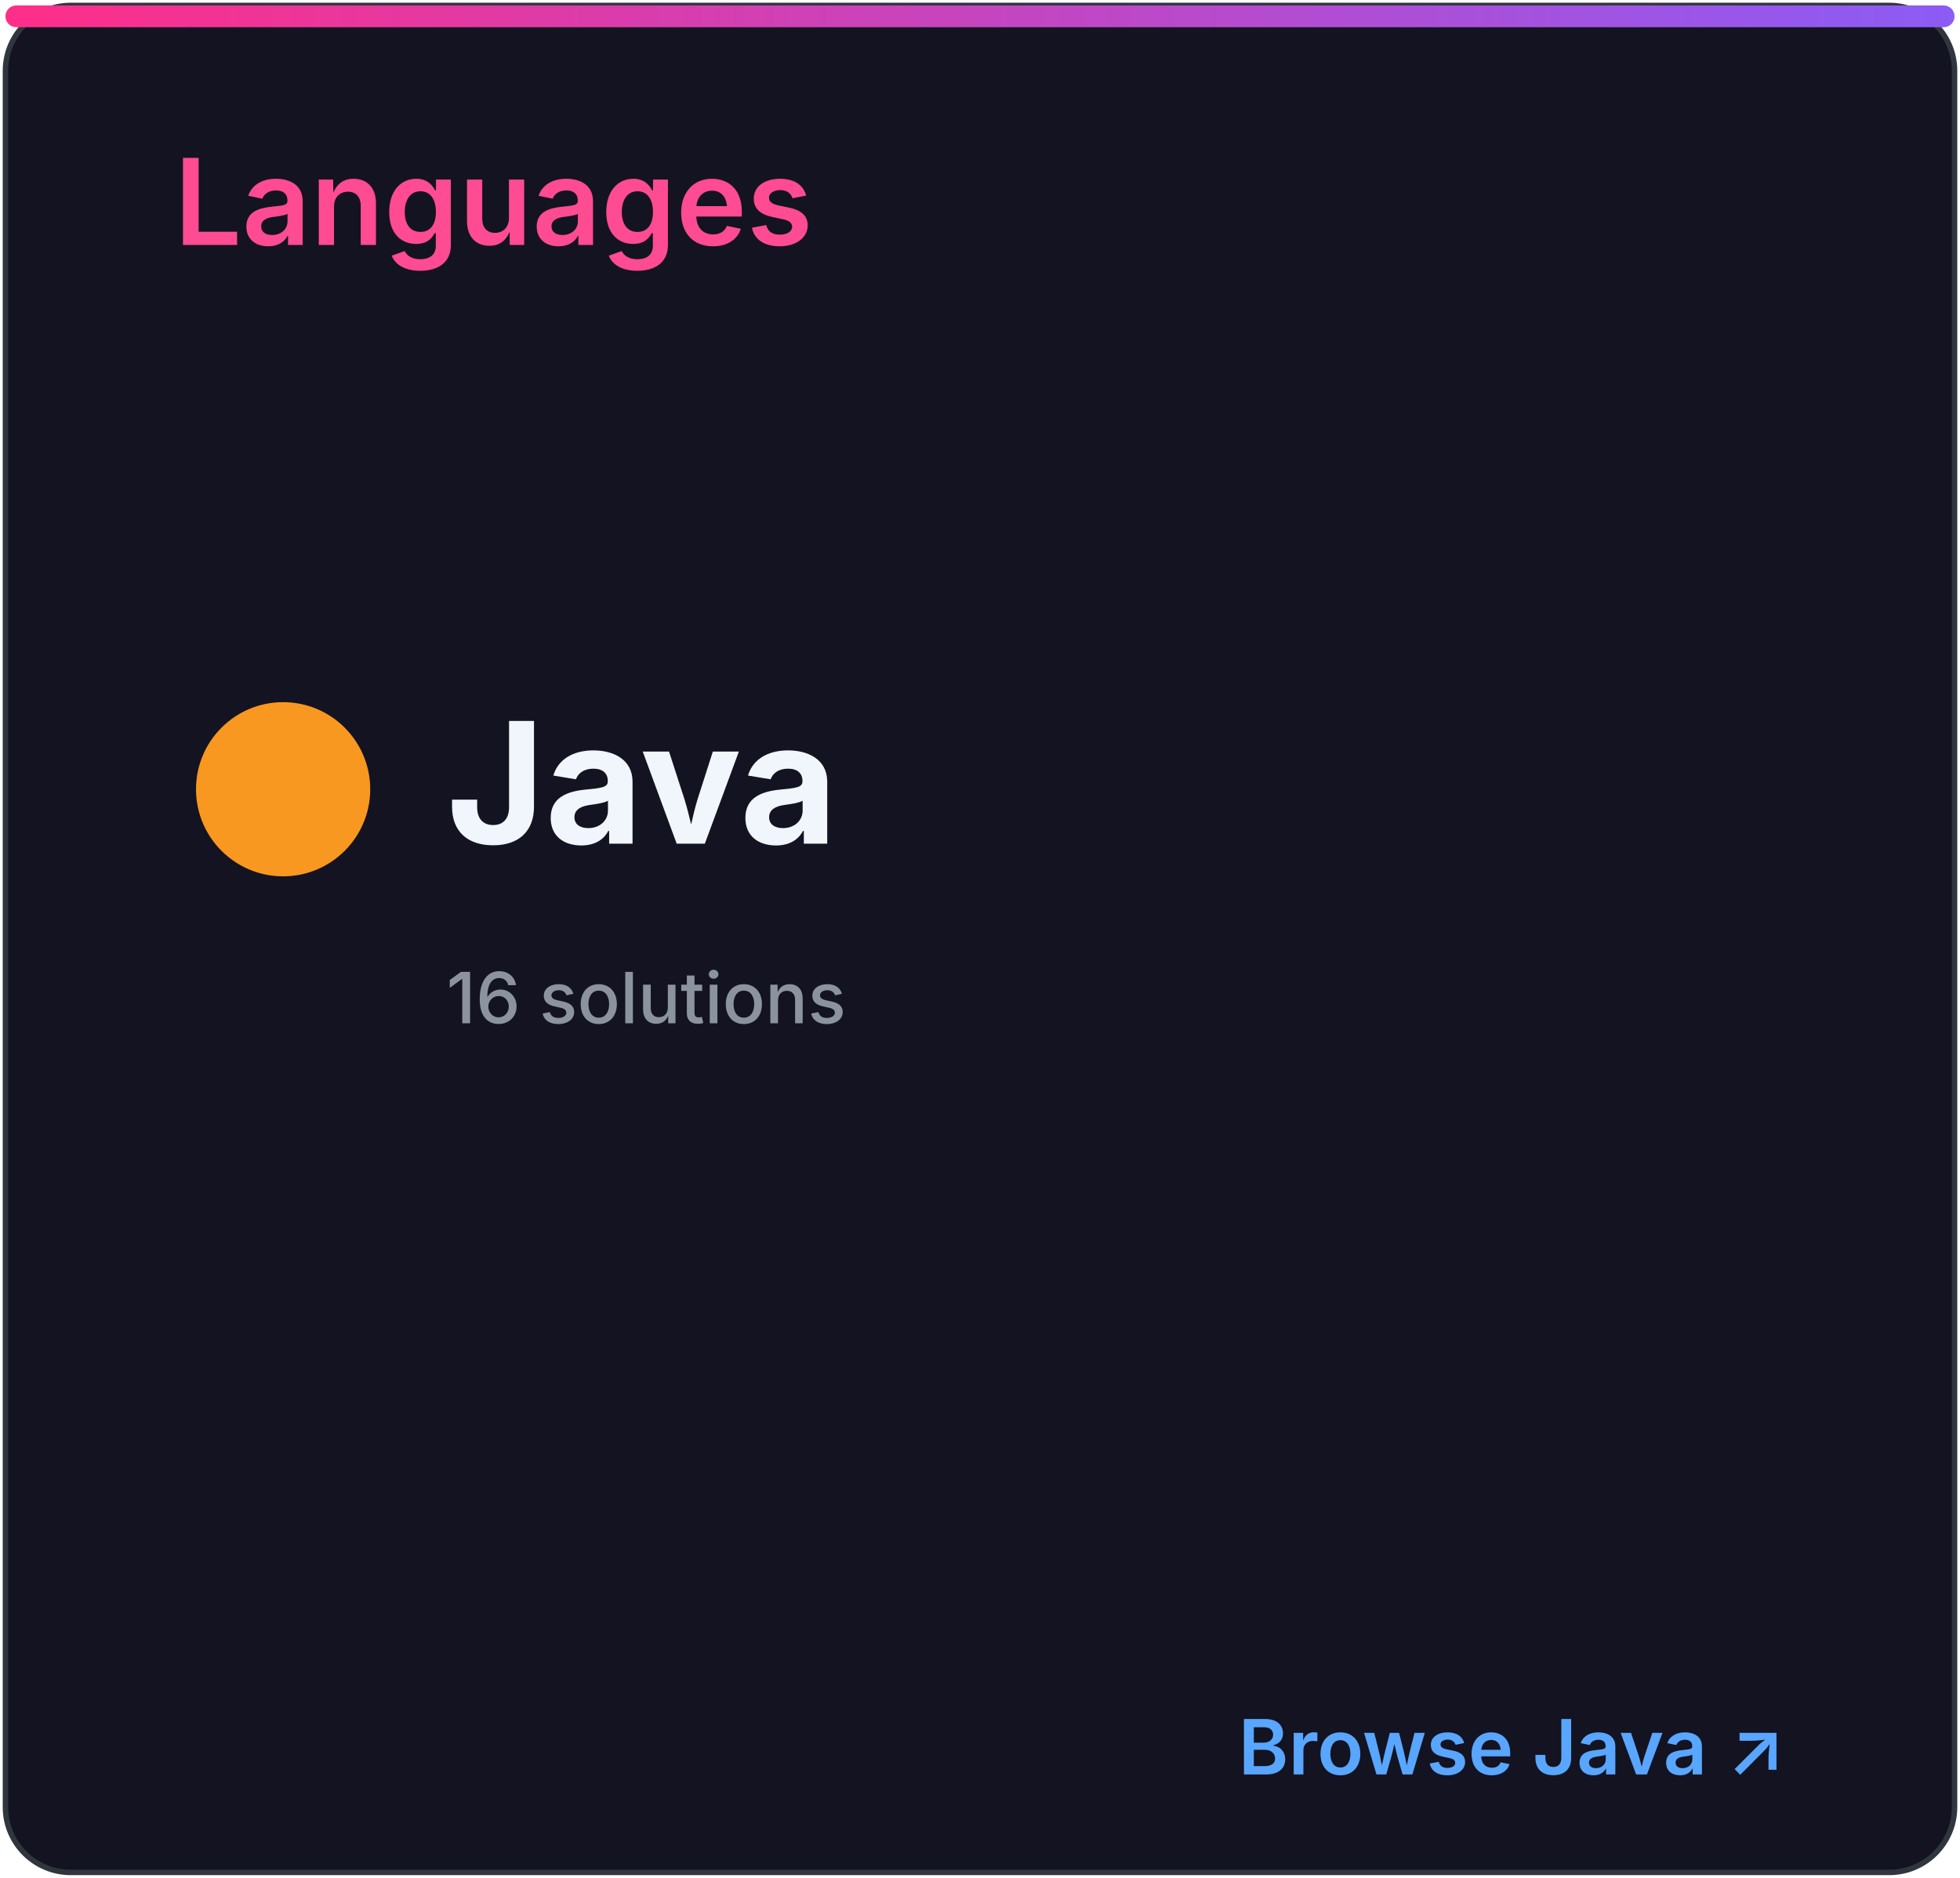
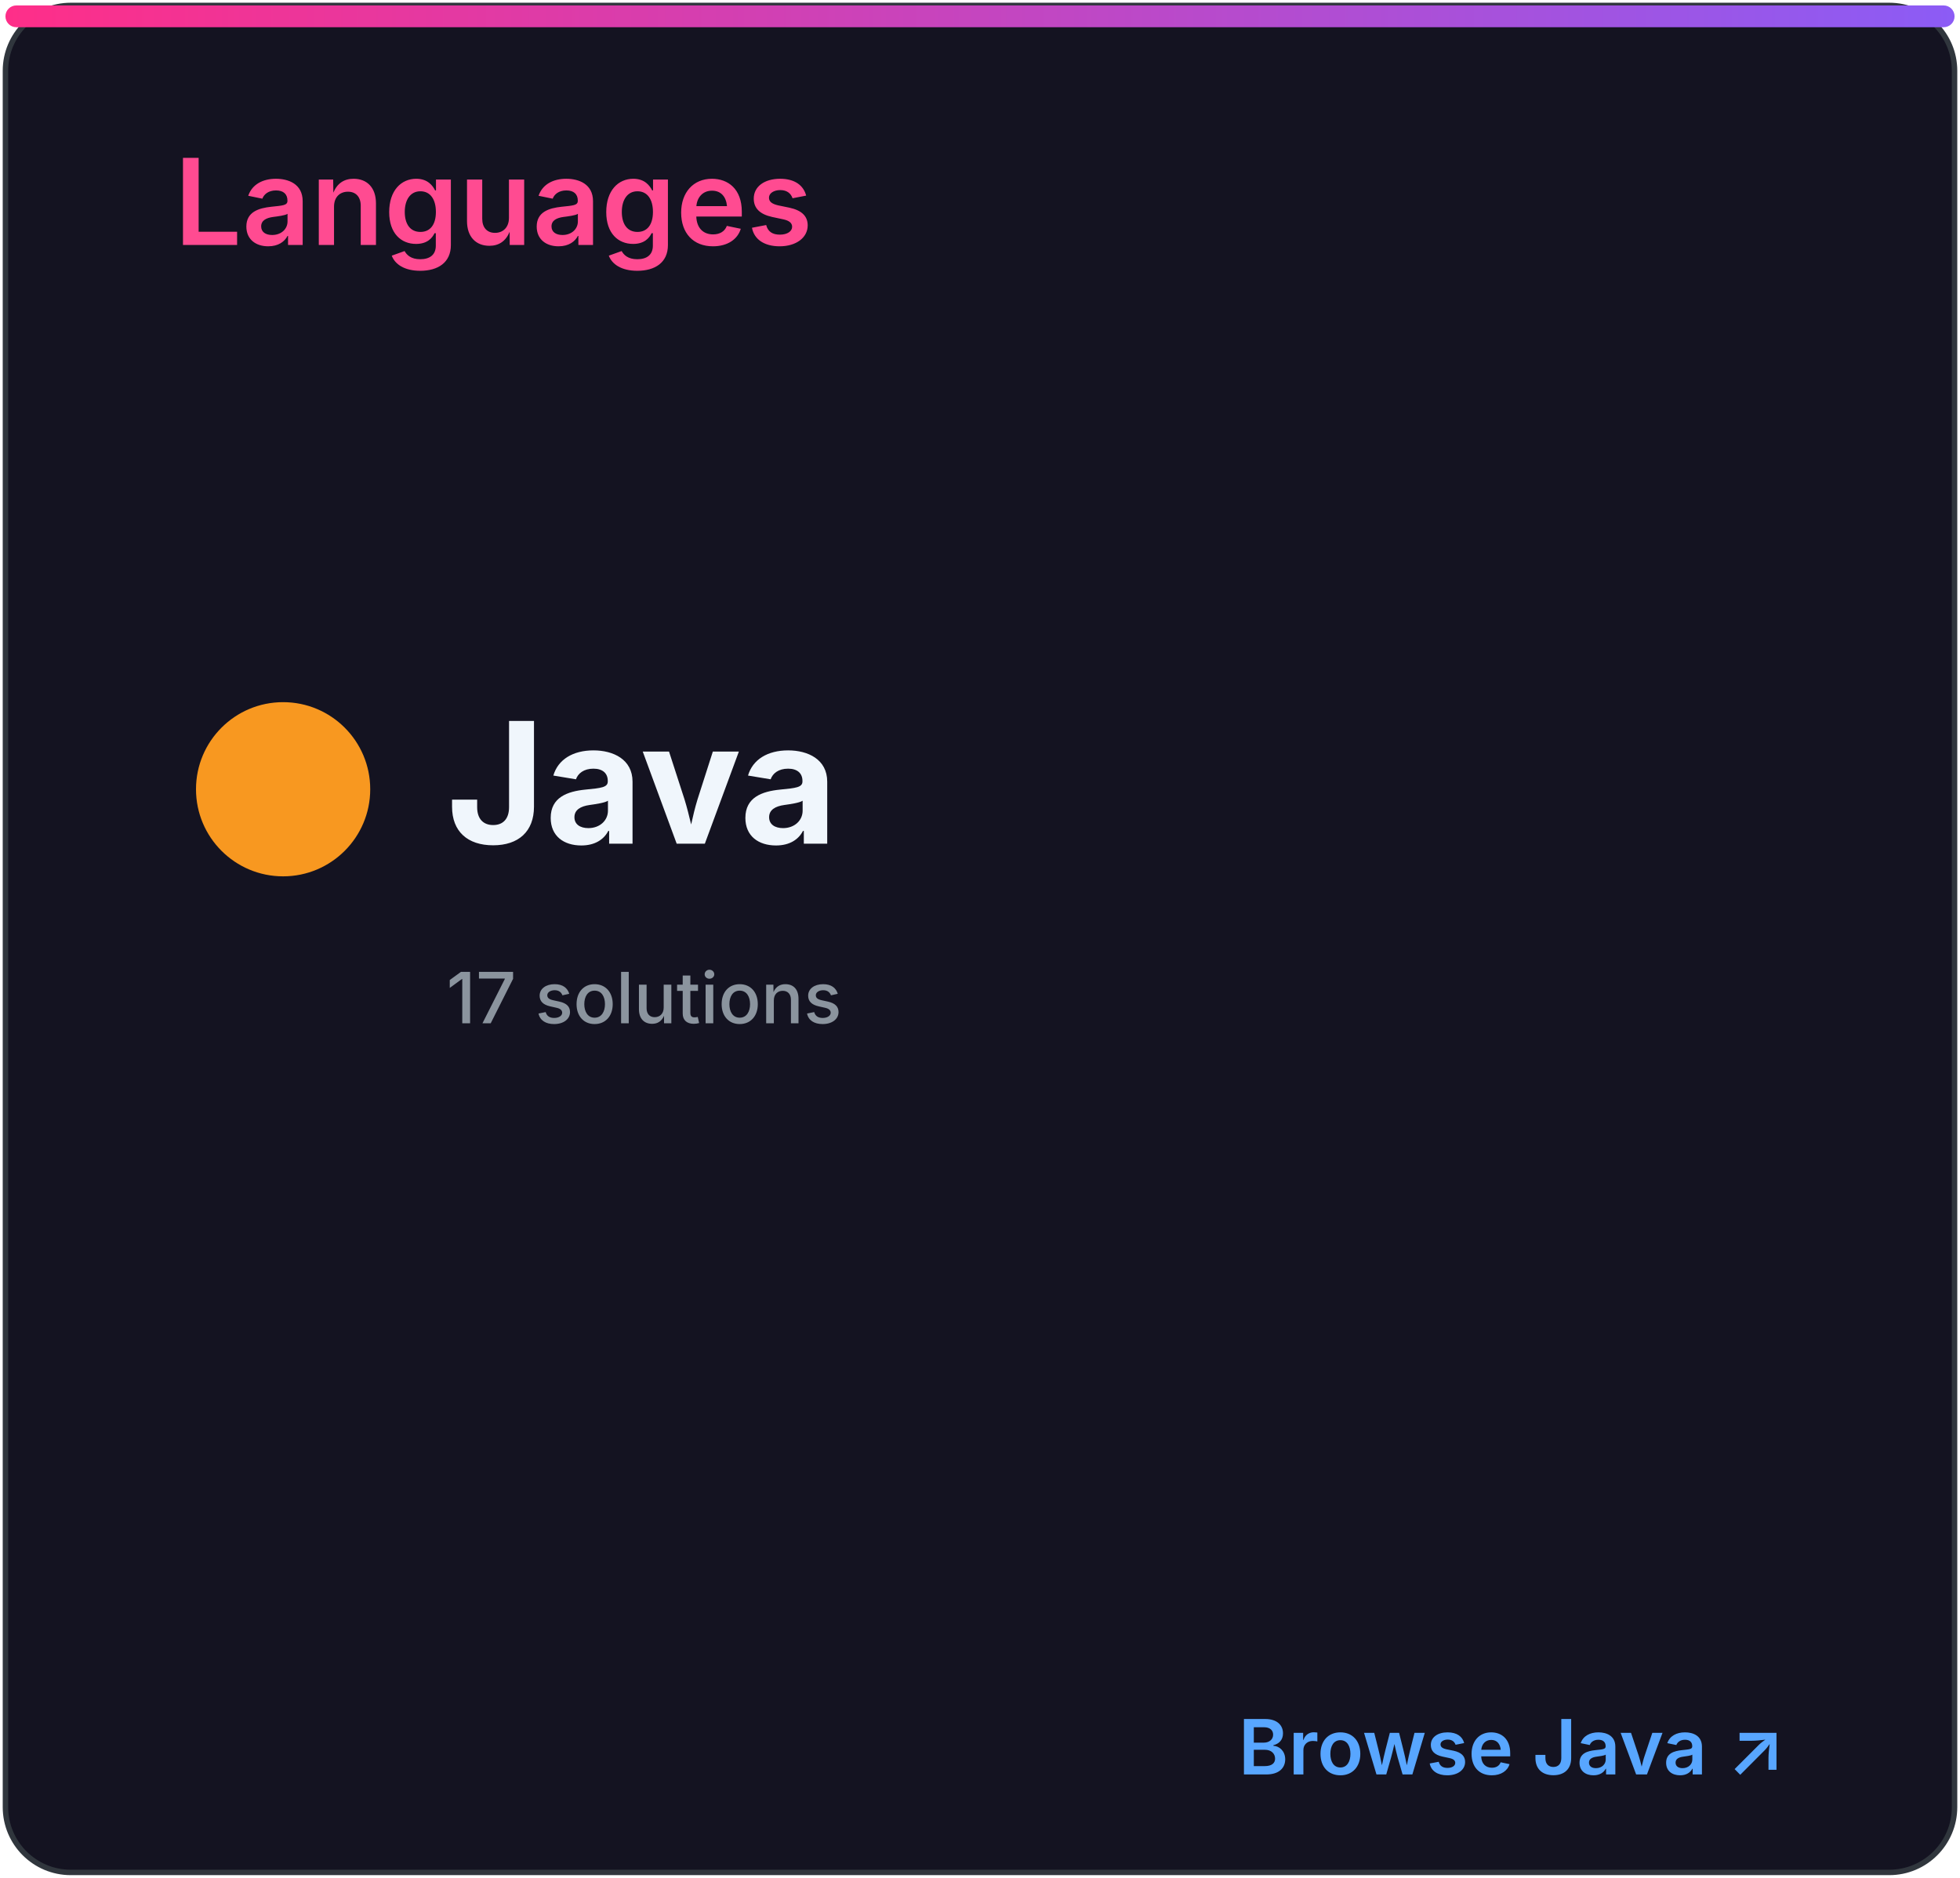
<svg xmlns="http://www.w3.org/2000/svg" width="360" height="345" viewBox="0 0 360 345" role="img" aria-labelledby="title desc">
  <defs>
    <linearGradient id="accent" x1="0" x2="1">
      <stop stop-color="#ff2e88" />
      <stop offset="1" stop-color="#8b5cf6" />
    </linearGradient>
    <clipPath id="bar">
      <rect x="32" y="82" width="296" height="8" rx="4" />
    </clipPath>
    <style>
.heading{font:600 22px -apple-system,BlinkMacSystemFont,'Segoe UI',sans-serif;fill:#ff4b91}
.eyebrow{font:600 10px -apple-system,BlinkMacSystemFont,'Segoe UI',sans-serif;letter-spacing:1.2px;fill:#8b949e}
.total{font:700 52px -apple-system,BlinkMacSystemFont,'Segoe UI',sans-serif;fill:#f0f6fc}
.metric{font:600 15px -apple-system,BlinkMacSystemFont,'Segoe UI',sans-serif;fill:#f0f6fc}
.count{font:700 16px -apple-system,BlinkMacSystemFont,'Segoe UI',sans-serif;fill:#f0f6fc}
.muted{font:500 13px -apple-system,BlinkMacSystemFont,'Segoe UI',sans-serif;fill:#8b949e}
.language{font:700 31px -apple-system,BlinkMacSystemFont,'Segoe UI',sans-serif;fill:#f0f6fc}
.link{font:600 14px -apple-system,BlinkMacSystemFont,'Segoe UI',sans-serif;fill:#58a6ff}
</style>
  </defs>
  <rect x="1" y="1" width="358" height="343" rx="12" fill="#141321" stroke="#30363d" />
  <rect x="1" y="1" width="358" height="4" rx="2" fill="url(#accent)" />
  <text x="32" y="45" class="heading">Languages</text>
  <circle cx="52" cy="145" r="16" fill="#f89820" />
  <text x="82" y="155" class="language">Java</text>
-   <text x="82" y="188" class="muted">16 solutions</text>
+   <text x="82" y="188" class="muted">17 solutions</text>
  <text x="328" y="326" class="link" text-anchor="end">Browse Java ↗</text>
</svg>
